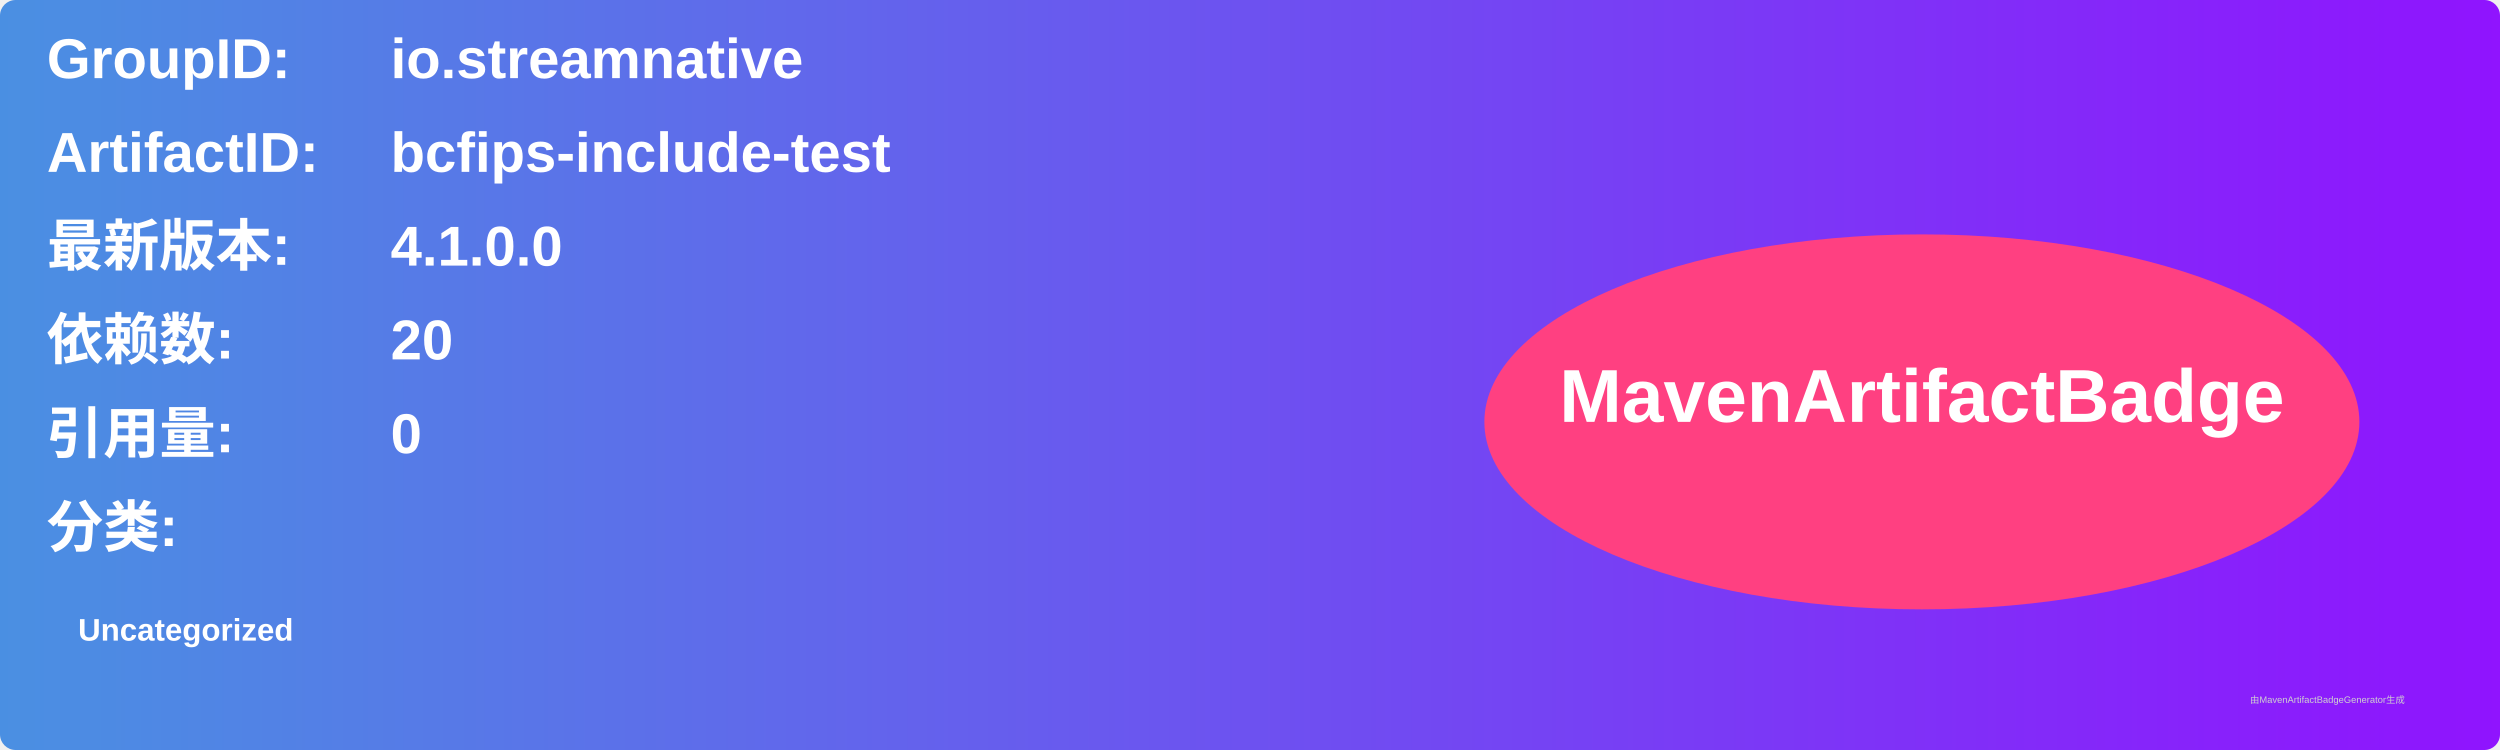
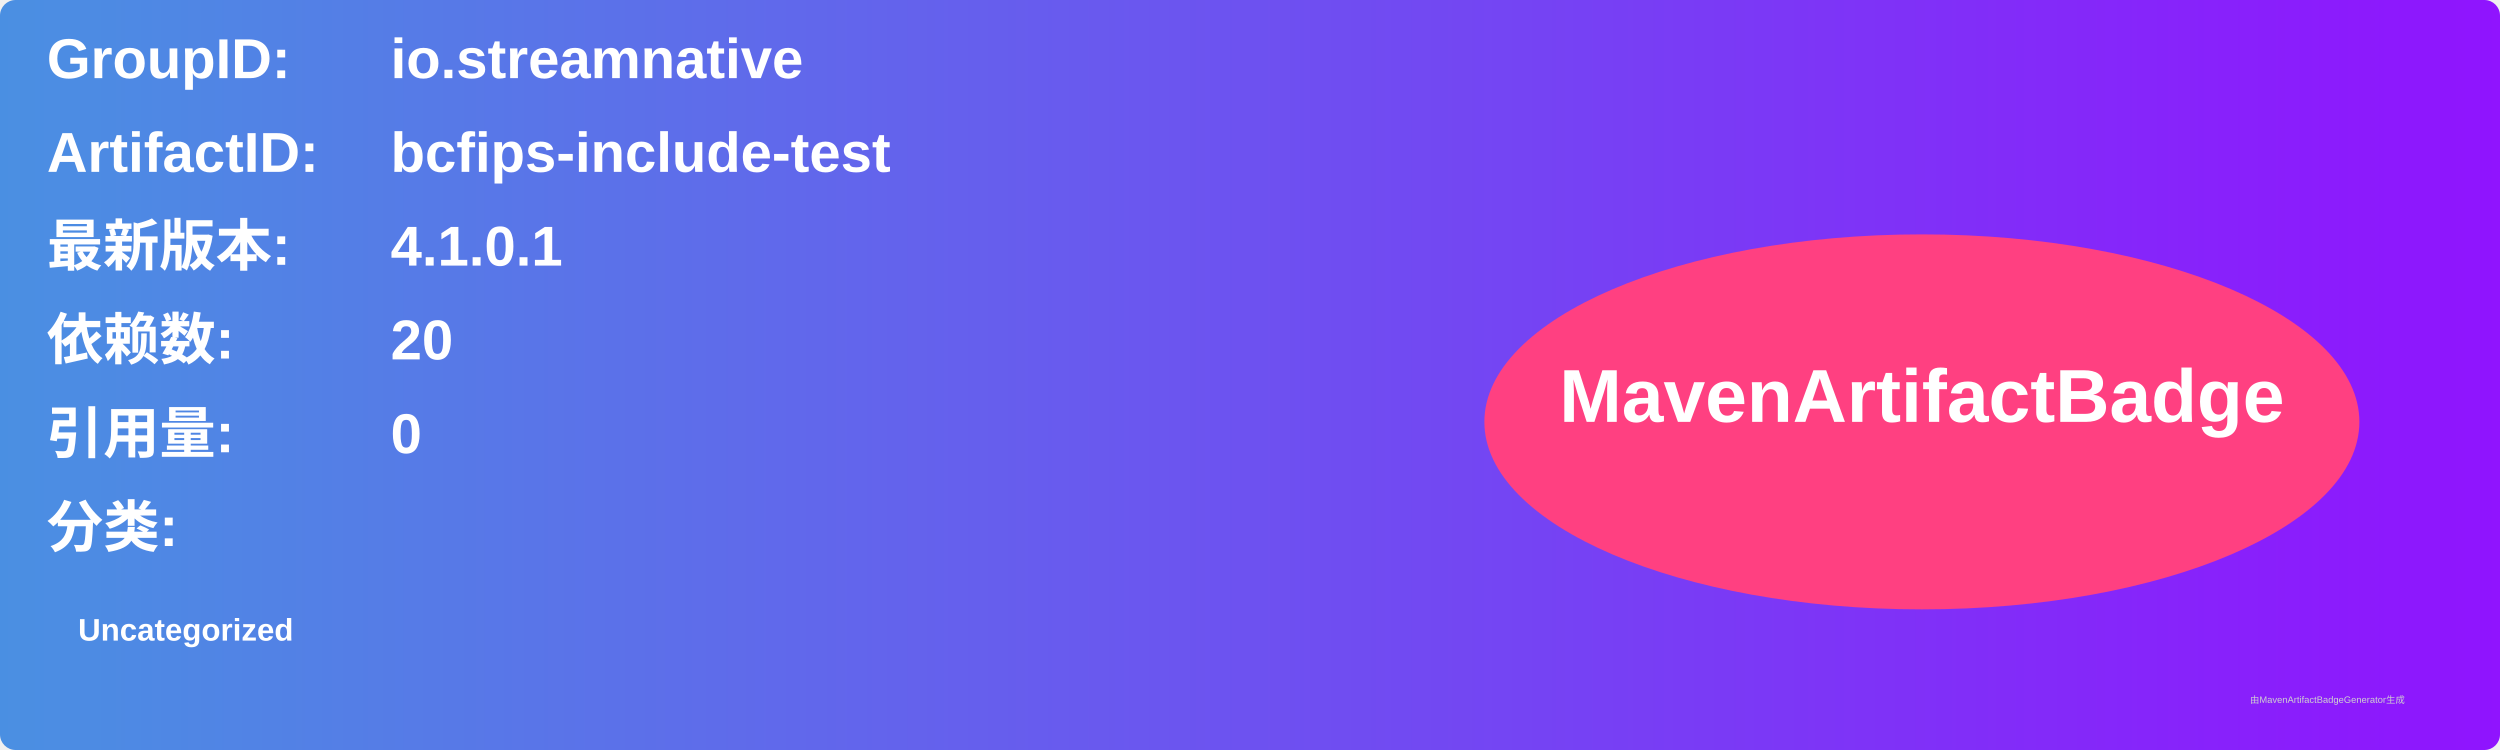
<svg xmlns="http://www.w3.org/2000/svg" width="800" height="240" viewBox="0 0 800 240">
  <linearGradient id="grad" x1="0%" y1="0%" x2="100%" y2="0%">
    <stop offset="0%" stop-color="#4a90e2" />
    <stop offset="100%" stop-color="#9013fe" />
  </linearGradient>
  <rect width="100%" height="100%" rx="5" ry="5" fill="url(#grad)" />
  <g transform="translate(15, 15)">
    <text x="0" y="10" font-family="Arial" font-size="18" fill="white" font-weight="bold" width="260">GroupID:</text>
    <text x="110" y="10" font-family="Arial" font-size="18" fill="white" font-weight="bold" width="460">io.streamnative</text>
    <text x="0" y="40" font-family="Arial" font-size="18" fill="white" font-weight="bold" width="260">ArtifactID:</text>
    <text x="110" y="40" font-family="Arial" font-size="18" fill="white" font-weight="bold" width="460">bcfips-include-test</text>
    <text x="0" y="70" font-family="Arial" font-size="18" fill="white" font-weight="bold">最新版本:</text>
    <text x="110" y="70" font-family="Arial" font-size="18" fill="white" font-weight="bold">
-       <tspan font-weight="bold">4.1.0.0</tspan>
+       <tspan font-weight="bold">4.1.0.1</tspan>
    </text>
    <text x="0" y="100" font-family="Arial" font-size="18" fill="white" font-weight="bold">依赖数: </text>
    <text x="110" y="100" font-family="Arial" font-size="18" fill="white">
      <tspan font-weight="bold">20</tspan>
    </text>
    <text x="0" y="130" font-family="Arial" font-size="18" fill="white" font-weight="bold">引用量: </text>
    <text x="110" y="130" font-family="Arial" font-size="18" fill="white">
      <tspan font-weight="bold">0</tspan>
    </text>
    <text x="0" y="160" font-family="Arial" font-size="18" fill="white" font-weight="bold">分类:</text>
    <text x="10" y="190" font-family="Arial" font-size="10" fill="white">
      <tspan font-weight="bold">Uncategorized</tspan>
    </text>
    <ellipse cx="600" cy="120" rx="140" ry="60" fill="#ff4081" />
    <text x="600" y="120" text-anchor="middle" font-family="Arial" font-size="24" fill="white" font-weight="bold">MavenArtifactBadge</text>
  </g>
  <text x="720" y="225" font-family="Arial" font-size="3" fill="#d0d0d0">由MavenArtifactBadgeGenerator生成</text>
</svg>
